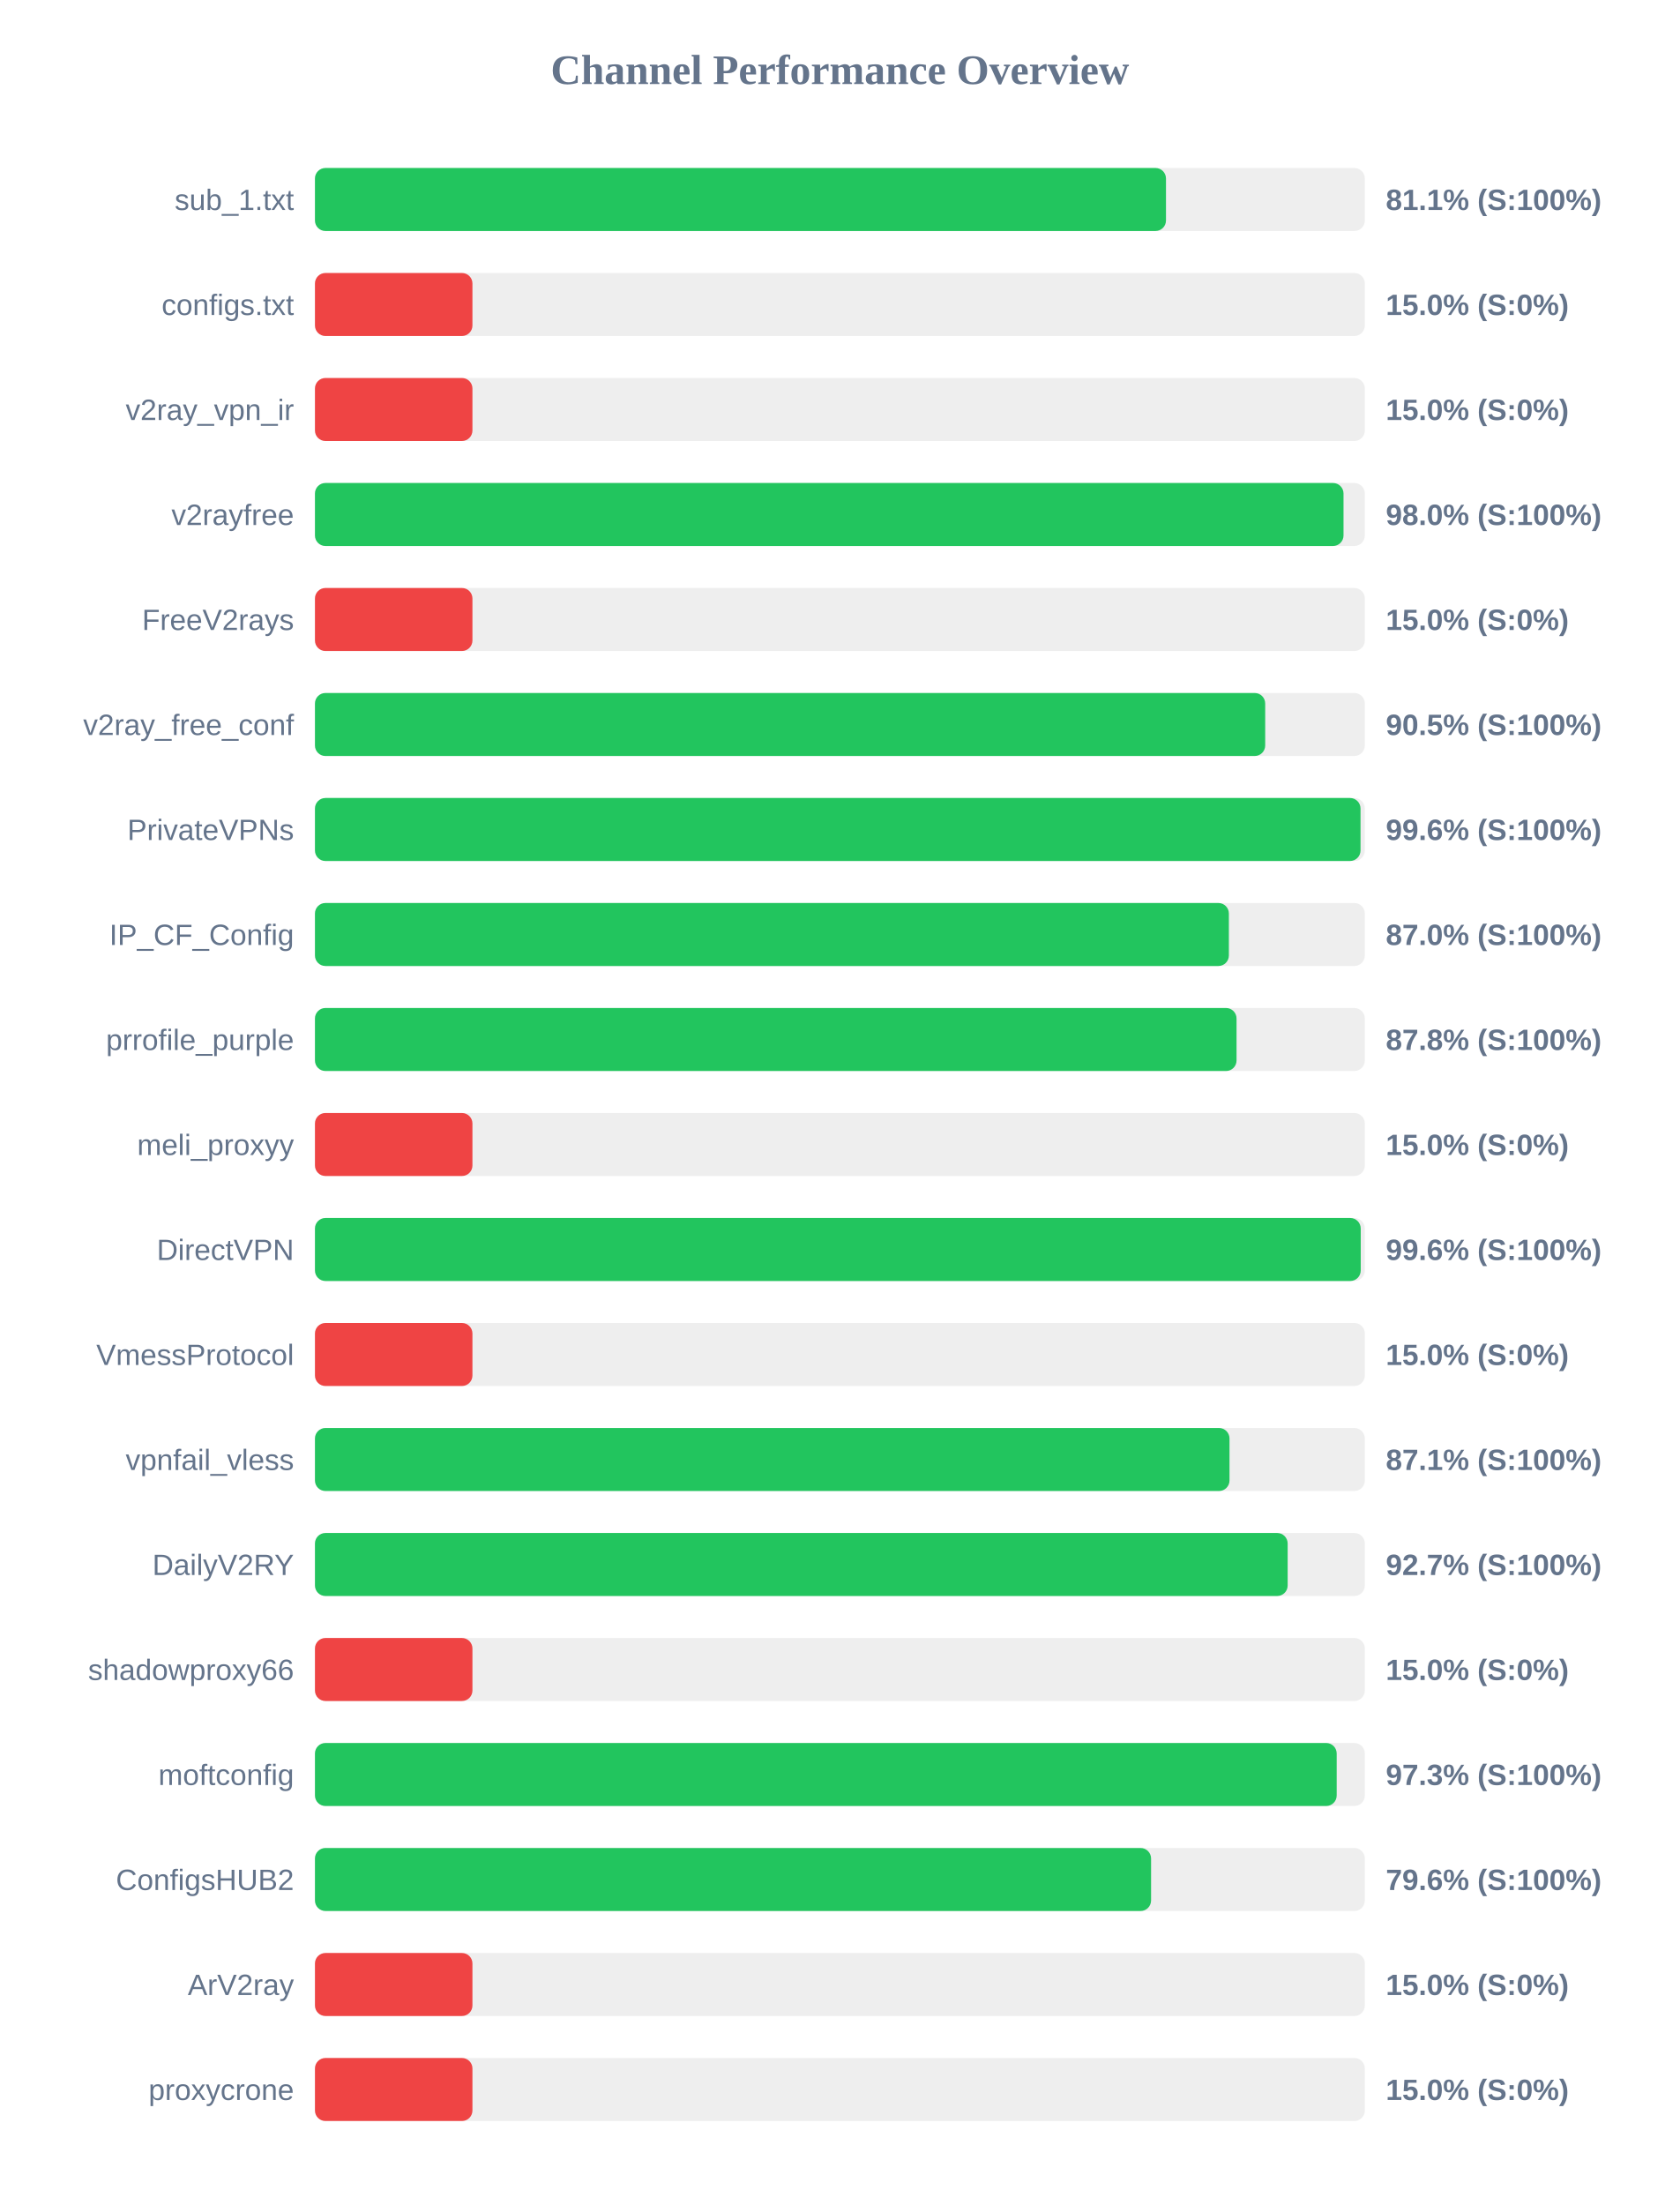
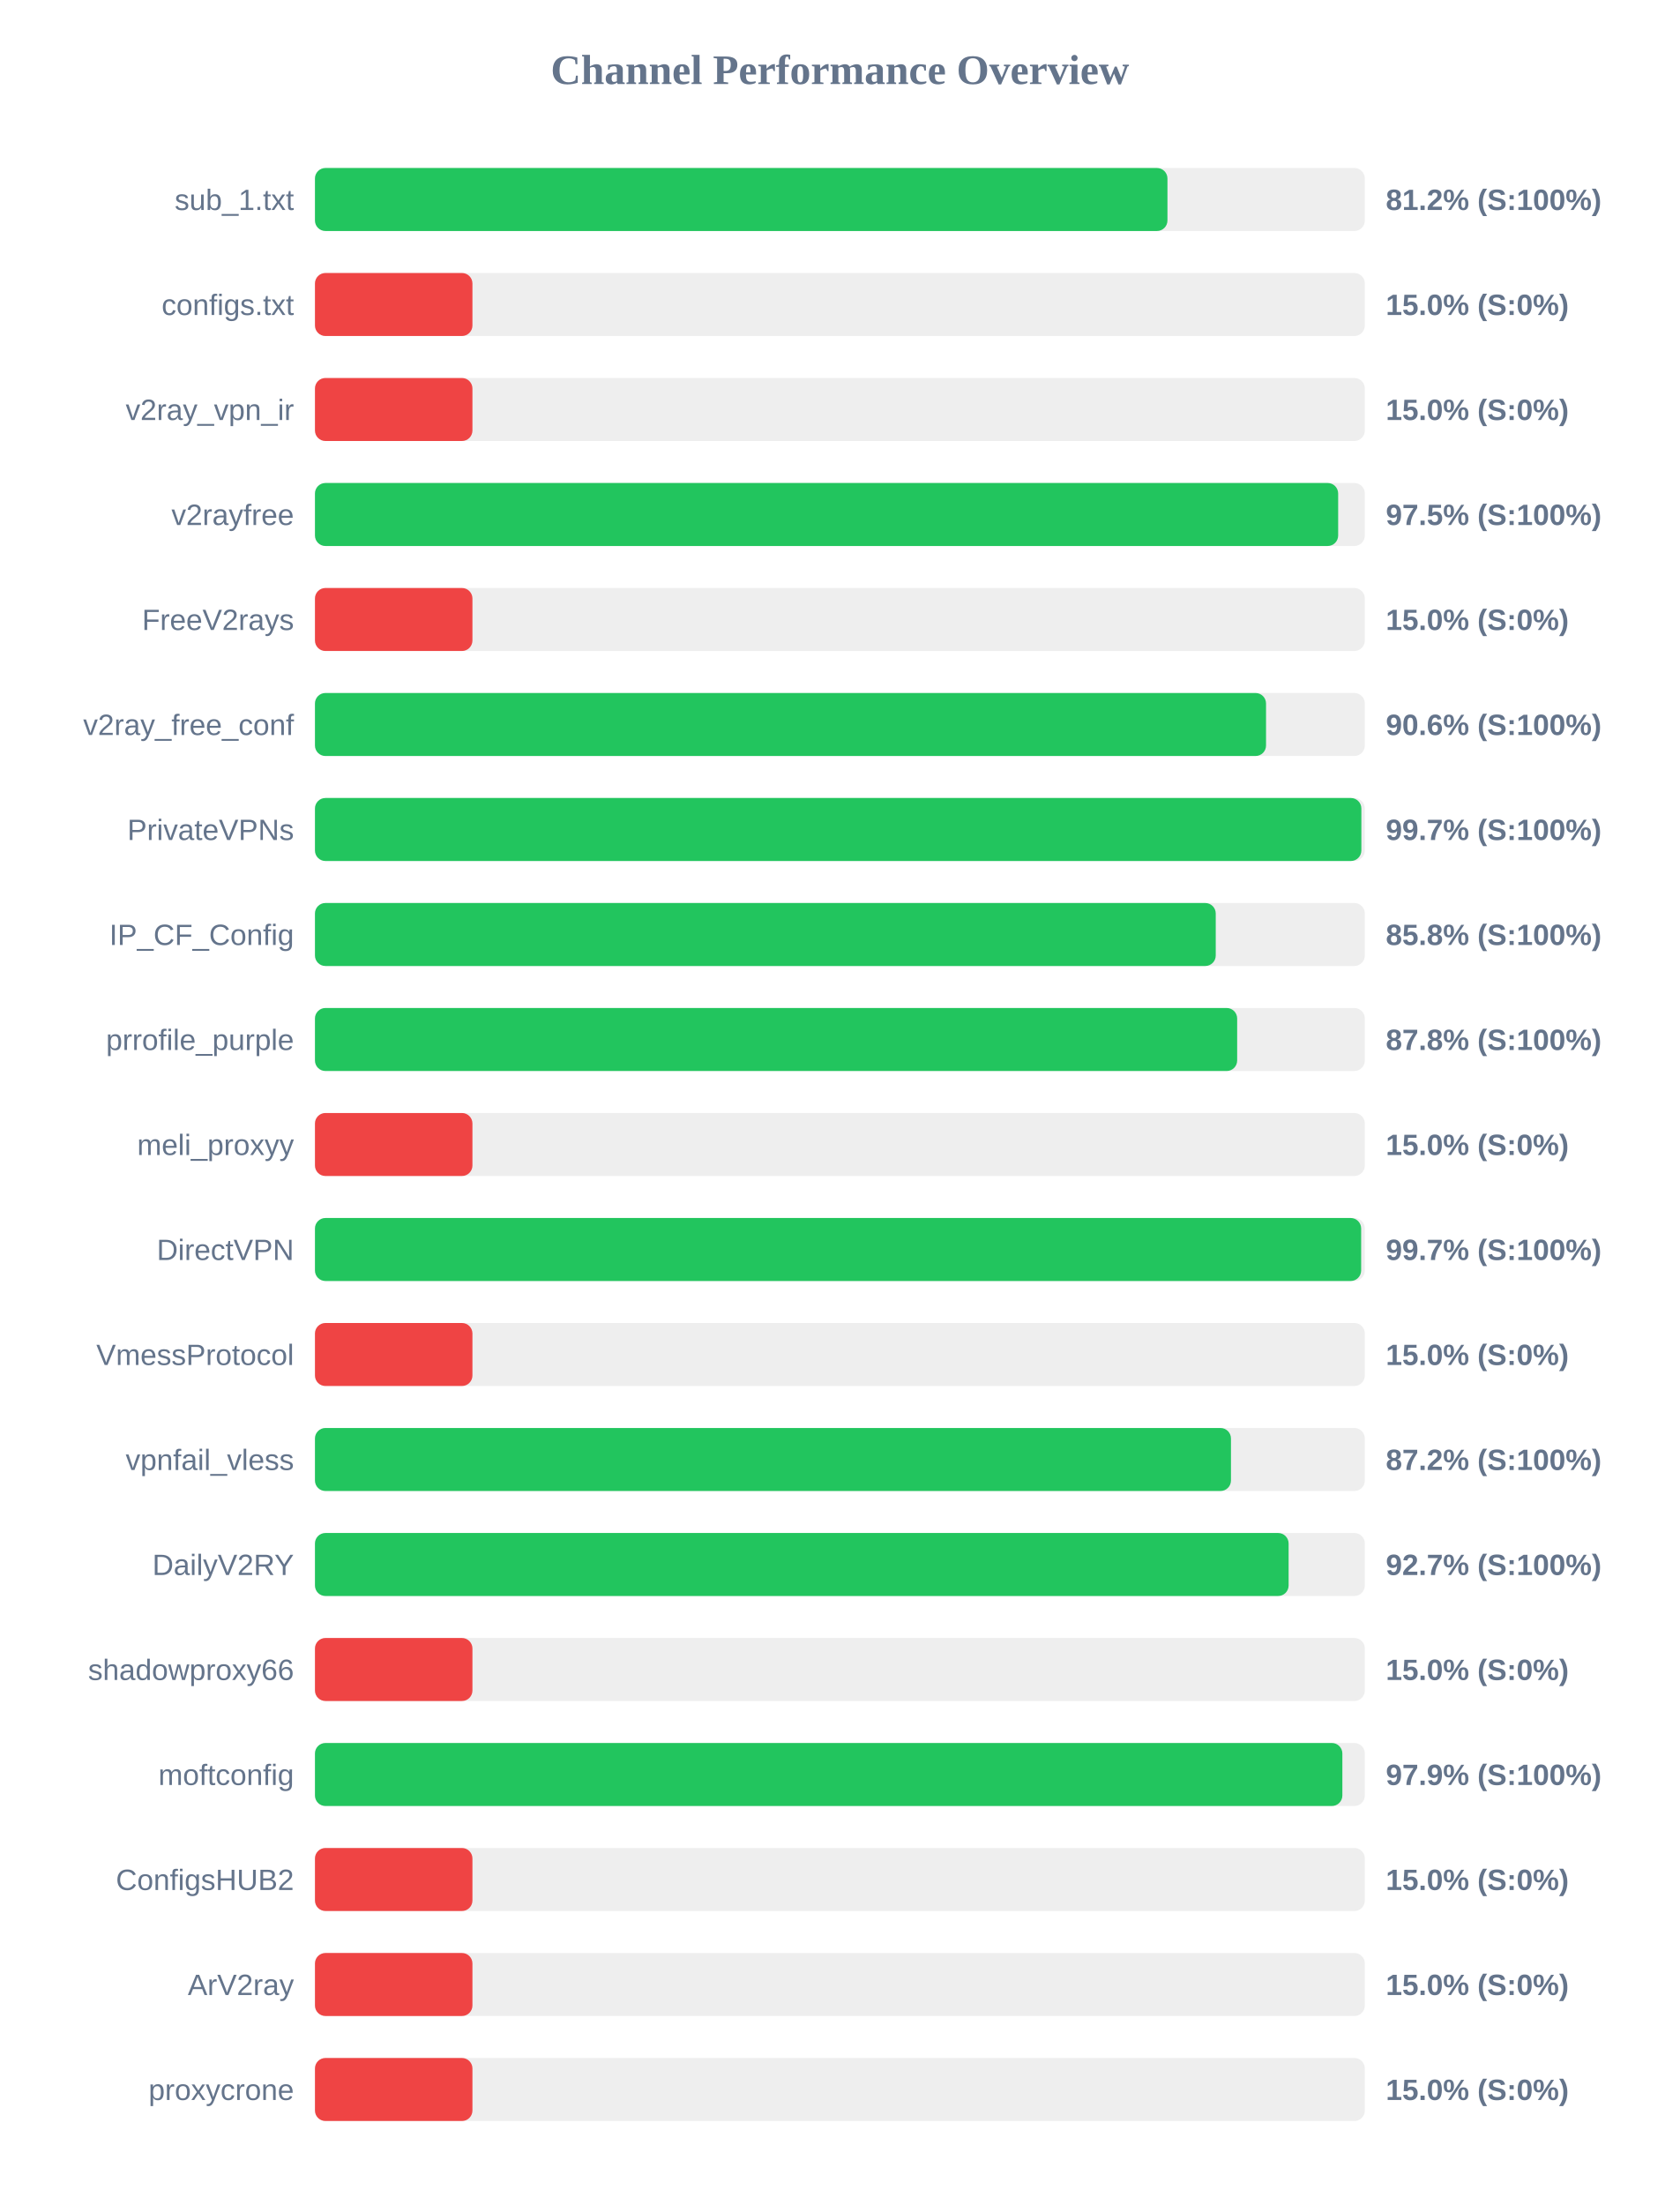
<svg xmlns="http://www.w3.org/2000/svg" width="800" height="1050" version="1.1">
  <style>
        .row { font: 14px Arial; fill: #64748b; }
        .score { font: bold 14px Arial; fill: #64748b; }
    </style>
  <text x="400" y="40" text-anchor="middle" font-size="20px" font-weight="bold" fill="#64748b">Channel Performance Overview</text>
  <rect x="150" y="80" width="500" height="30" fill="#eee" rx="5" />
-   <rect x="150" y="80" width="405.3" height="30" fill="#22c55e" rx="5" />
+   <rect x="150" y="80" width="406.0" height="30" fill="#22c55e" rx="5" />
  <text x="140" y="100" text-anchor="end" class="row">sub_1.txt</text>
-   <text x="660" y="100" text-anchor="start" class="score">81.1% (S:100%)</text>
+   <text x="660" y="100" text-anchor="start" class="score">81.2% (S:100%)</text>
  <rect x="150" y="130" width="500" height="30" fill="#eee" rx="5" />
  <rect x="150" y="130" width="75.0" height="30" fill="#ef4444" rx="5" />
  <text x="140" y="150" text-anchor="end" class="row">configs.txt</text>
  <text x="660" y="150" text-anchor="start" class="score">15.0% (S:0%)</text>
  <rect x="150" y="180" width="500" height="30" fill="#eee" rx="5" />
  <rect x="150" y="180" width="75.0" height="30" fill="#ef4444" rx="5" />
  <text x="140" y="200" text-anchor="end" class="row">v2ray_vpn_ir</text>
  <text x="660" y="200" text-anchor="start" class="score">15.0% (S:0%)</text>
  <rect x="150" y="230" width="500" height="30" fill="#eee" rx="5" />
-   <rect x="150" y="230" width="489.85" height="30" fill="#22c55e" rx="5" />
+   <rect x="150" y="230" width="487.3" height="30" fill="#22c55e" rx="5" />
  <text x="140" y="250" text-anchor="end" class="row">v2rayfree</text>
-   <text x="660" y="250" text-anchor="start" class="score">98.0% (S:100%)</text>
+   <text x="660" y="250" text-anchor="start" class="score">97.5% (S:100%)</text>
  <rect x="150" y="280" width="500" height="30" fill="#eee" rx="5" />
  <rect x="150" y="280" width="75.0" height="30" fill="#ef4444" rx="5" />
  <text x="140" y="300" text-anchor="end" class="row">FreeV2rays</text>
  <text x="660" y="300" text-anchor="start" class="score">15.0% (S:0%)</text>
  <rect x="150" y="330" width="500" height="30" fill="#eee" rx="5" />
-   <rect x="150" y="330" width="452.55" height="30" fill="#22c55e" rx="5" />
+   <rect x="150" y="330" width="452.95" height="30" fill="#22c55e" rx="5" />
  <text x="140" y="350" text-anchor="end" class="row">v2ray_free_conf</text>
-   <text x="660" y="350" text-anchor="start" class="score">90.5% (S:100%)</text>
+   <text x="660" y="350" text-anchor="start" class="score">90.6% (S:100%)</text>
  <rect x="150" y="380" width="500" height="30" fill="#eee" rx="5" />
-   <rect x="150" y="380" width="497.95" height="30" fill="#22c55e" rx="5" />
+   <rect x="150" y="380" width="498.35" height="30" fill="#22c55e" rx="5" />
  <text x="140" y="400" text-anchor="end" class="row">PrivateVPNs</text>
-   <text x="660" y="400" text-anchor="start" class="score">99.6% (S:100%)</text>
+   <text x="660" y="400" text-anchor="start" class="score">99.7% (S:100%)</text>
  <rect x="150" y="430" width="500" height="30" fill="#eee" rx="5" />
-   <rect x="150" y="430" width="435.25" height="30" fill="#22c55e" rx="5" />
+   <rect x="150" y="430" width="429.0" height="30" fill="#22c55e" rx="5" />
  <text x="140" y="450" text-anchor="end" class="row">IP_CF_Config</text>
-   <text x="660" y="450" text-anchor="start" class="score">87.0% (S:100%)</text>
+   <text x="660" y="450" text-anchor="start" class="score">85.8% (S:100%)</text>
  <rect x="150" y="480" width="500" height="30" fill="#eee" rx="5" />
-   <rect x="150" y="480" width="438.9" height="30" fill="#22c55e" rx="5" />
+   <rect x="150" y="480" width="439.2" height="30" fill="#22c55e" rx="5" />
  <text x="140" y="500" text-anchor="end" class="row">prrofile_purple</text>
  <text x="660" y="500" text-anchor="start" class="score">87.8% (S:100%)</text>
  <rect x="150" y="530" width="500" height="30" fill="#eee" rx="5" />
  <rect x="150" y="530" width="75.0" height="30" fill="#ef4444" rx="5" />
  <text x="140" y="550" text-anchor="end" class="row">meli_proxyy</text>
  <text x="660" y="550" text-anchor="start" class="score">15.0% (S:0%)</text>
  <rect x="150" y="580" width="500" height="30" fill="#eee" rx="5" />
-   <rect x="150" y="580" width="498.05" height="30" fill="#22c55e" rx="5" />
+   <rect x="150" y="580" width="498.25" height="30" fill="#22c55e" rx="5" />
  <text x="140" y="600" text-anchor="end" class="row">DirectVPN</text>
-   <text x="660" y="600" text-anchor="start" class="score">99.6% (S:100%)</text>
+   <text x="660" y="600" text-anchor="start" class="score">99.7% (S:100%)</text>
  <rect x="150" y="630" width="500" height="30" fill="#eee" rx="5" />
  <rect x="150" y="630" width="75.0" height="30" fill="#ef4444" rx="5" />
  <text x="140" y="650" text-anchor="end" class="row">VmessProtocol</text>
  <text x="660" y="650" text-anchor="start" class="score">15.0% (S:0%)</text>
  <rect x="150" y="680" width="500" height="30" fill="#eee" rx="5" />
-   <rect x="150" y="680" width="435.55" height="30" fill="#22c55e" rx="5" />
+   <rect x="150" y="680" width="436.25" height="30" fill="#22c55e" rx="5" />
  <text x="140" y="700" text-anchor="end" class="row">vpnfail_vless</text>
-   <text x="660" y="700" text-anchor="start" class="score">87.1% (S:100%)</text>
+   <text x="660" y="700" text-anchor="start" class="score">87.2% (S:100%)</text>
  <rect x="150" y="730" width="500" height="30" fill="#eee" rx="5" />
-   <rect x="150" y="730" width="463.25" height="30" fill="#22c55e" rx="5" />
+   <rect x="150" y="730" width="463.7" height="30" fill="#22c55e" rx="5" />
  <text x="140" y="750" text-anchor="end" class="row">DailyV2RY</text>
  <text x="660" y="750" text-anchor="start" class="score">92.7% (S:100%)</text>
  <rect x="150" y="780" width="500" height="30" fill="#eee" rx="5" />
  <rect x="150" y="780" width="75.0" height="30" fill="#ef4444" rx="5" />
  <text x="140" y="800" text-anchor="end" class="row">shadowproxy66</text>
  <text x="660" y="800" text-anchor="start" class="score">15.0% (S:0%)</text>
  <rect x="150" y="830" width="500" height="30" fill="#eee" rx="5" />
-   <rect x="150" y="830" width="486.6" height="30" fill="#22c55e" rx="5" />
+   <rect x="150" y="830" width="489.3" height="30" fill="#22c55e" rx="5" />
  <text x="140" y="850" text-anchor="end" class="row">moftconfig</text>
-   <text x="660" y="850" text-anchor="start" class="score">97.3% (S:100%)</text>
+   <text x="660" y="850" text-anchor="start" class="score">97.9% (S:100%)</text>
  <rect x="150" y="880" width="500" height="30" fill="#eee" rx="5" />
-   <rect x="150" y="880" width="398.2" height="30" fill="#22c55e" rx="5" />
+   <rect x="150" y="880" width="75.0" height="30" fill="#ef4444" rx="5" />
  <text x="140" y="900" text-anchor="end" class="row">ConfigsHUB2</text>
-   <text x="660" y="900" text-anchor="start" class="score">79.6% (S:100%)</text>
+   <text x="660" y="900" text-anchor="start" class="score">15.0% (S:0%)</text>
  <rect x="150" y="930" width="500" height="30" fill="#eee" rx="5" />
  <rect x="150" y="930" width="75.0" height="30" fill="#ef4444" rx="5" />
  <text x="140" y="950" text-anchor="end" class="row">ArV2ray</text>
  <text x="660" y="950" text-anchor="start" class="score">15.0% (S:0%)</text>
  <rect x="150" y="980" width="500" height="30" fill="#eee" rx="5" />
  <rect x="150" y="980" width="75.0" height="30" fill="#ef4444" rx="5" />
  <text x="140" y="1000" text-anchor="end" class="row">proxycrone</text>
  <text x="660" y="1000" text-anchor="start" class="score">15.0% (S:0%)</text>
</svg>
